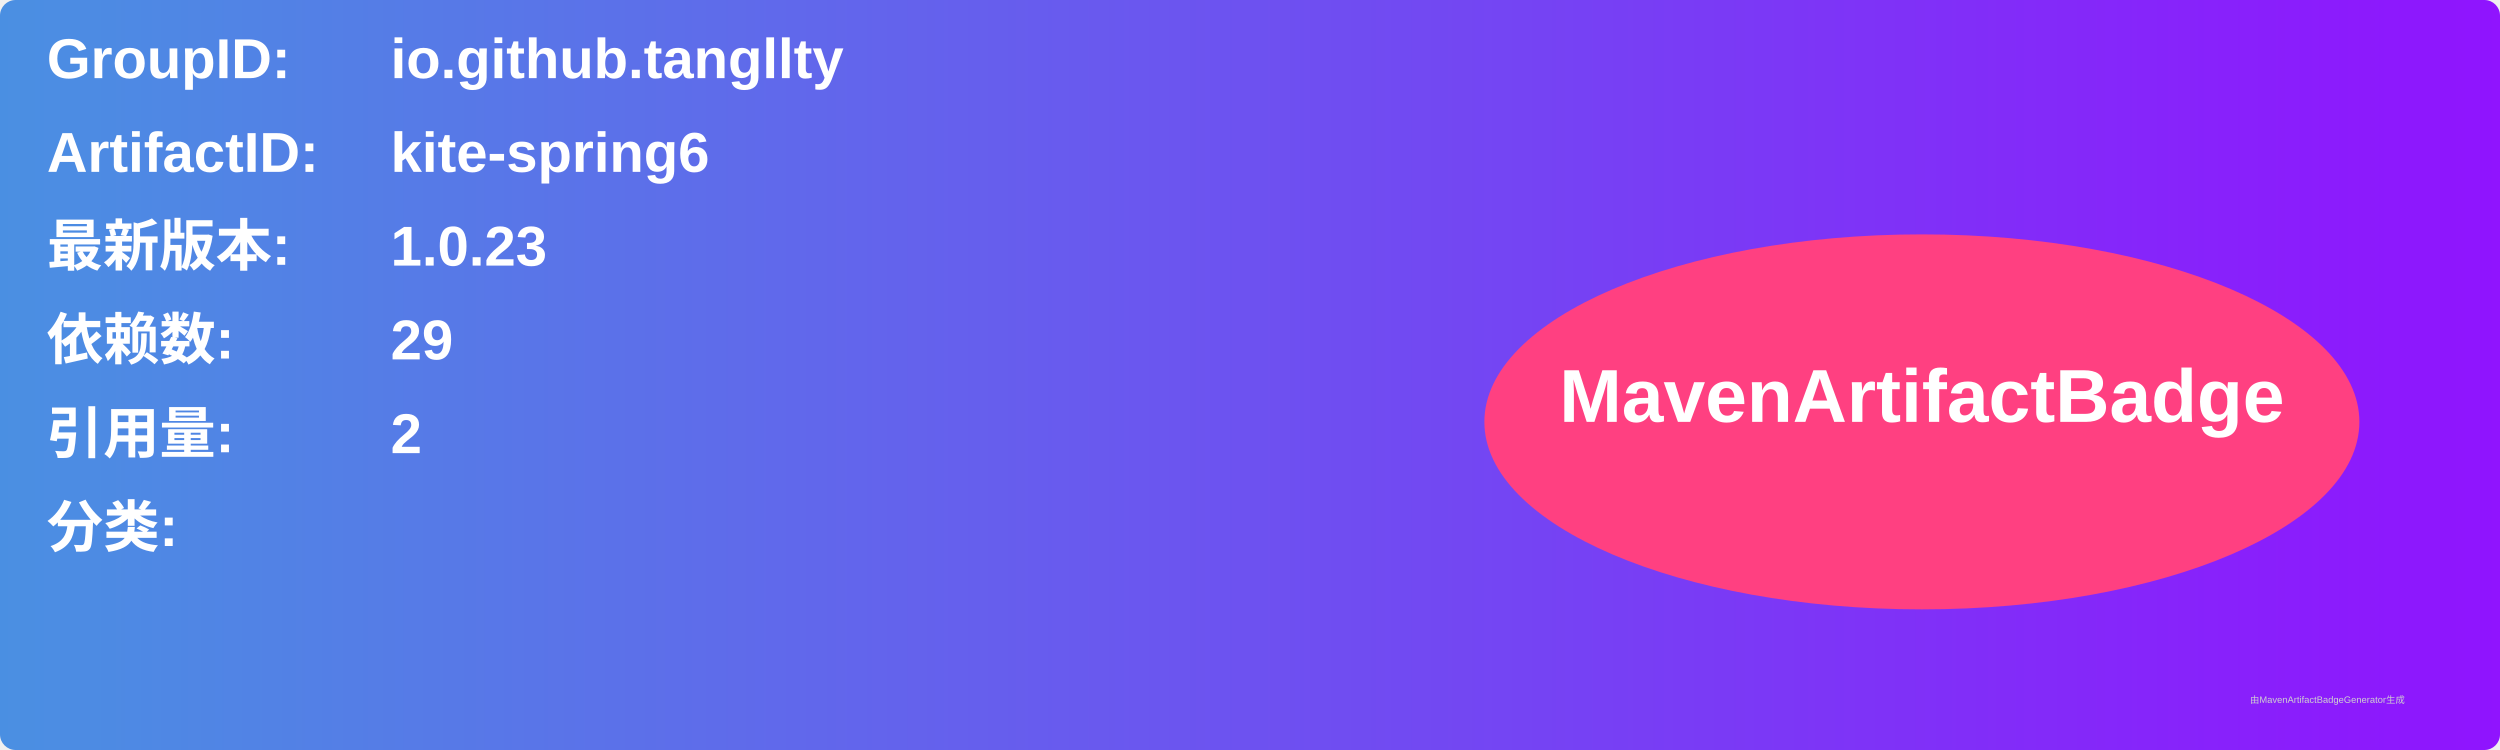
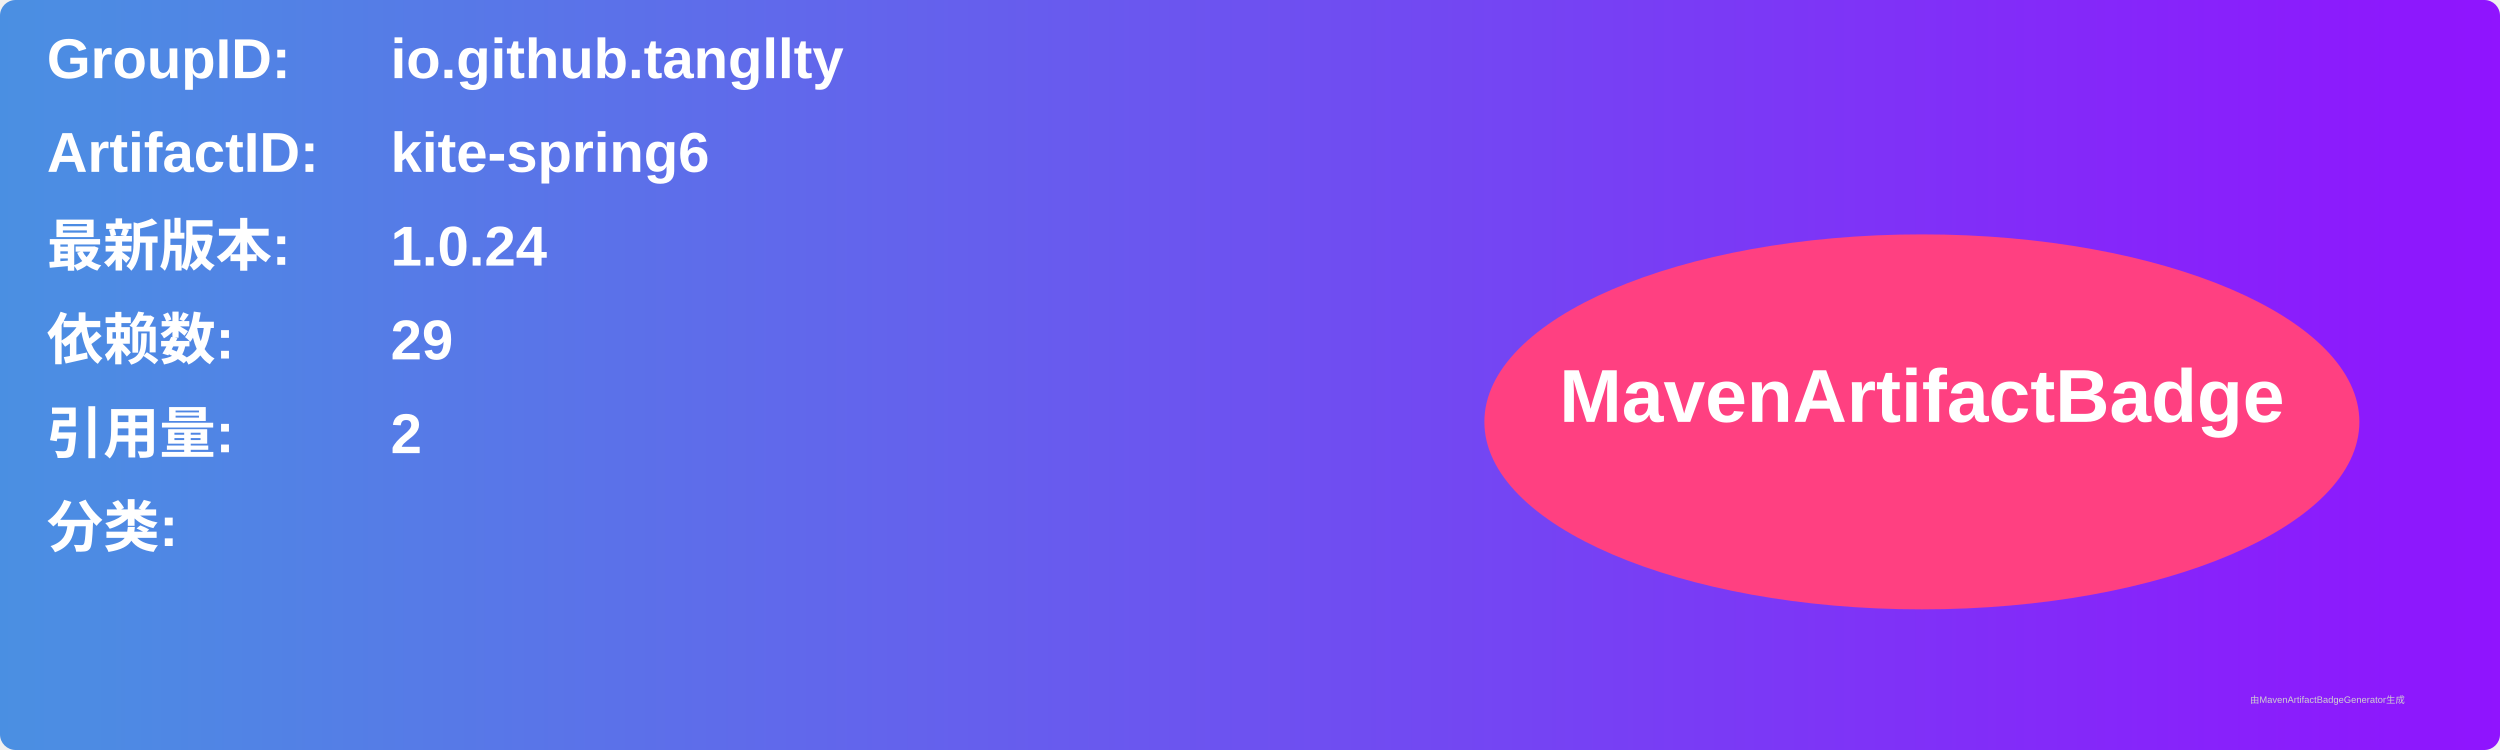
<svg xmlns="http://www.w3.org/2000/svg" width="800" height="240" viewBox="0 0 800 240">
  <linearGradient id="grad" x1="0%" y1="0%" x2="100%" y2="0%">
    <stop offset="0%" stop-color="#4a90e2" />
    <stop offset="100%" stop-color="#9013fe" />
  </linearGradient>
  <rect width="100%" height="100%" rx="5" ry="5" fill="url(#grad)" />
  <g transform="translate(15, 15)">
    <text x="0" y="10" font-family="Arial" font-size="18" fill="white" font-weight="bold" width="260">GroupID:</text>
    <text x="110" y="10" font-family="Arial" font-size="18" fill="white" font-weight="bold" width="460">io.github.tangllty</text>
    <text x="0" y="40" font-family="Arial" font-size="18" fill="white" font-weight="bold" width="260">ArtifactID:</text>
    <text x="110" y="40" font-family="Arial" font-size="18" fill="white" font-weight="bold" width="460">kite-spring6</text>
    <text x="0" y="70" font-family="Arial" font-size="18" fill="white" font-weight="bold">最新版本:</text>
    <text x="110" y="70" font-family="Arial" font-size="18" fill="white" font-weight="bold">
-       <tspan font-weight="bold">1.0.23</tspan>
+       <tspan font-weight="bold">1.0.24</tspan>
    </text>
    <text x="0" y="100" font-family="Arial" font-size="18" fill="white" font-weight="bold">依赖数: </text>
    <text x="110" y="100" font-family="Arial" font-size="18" fill="white">
      <tspan font-weight="bold">29</tspan>
    </text>
    <text x="0" y="130" font-family="Arial" font-size="18" fill="white" font-weight="bold">引用量: </text>
    <text x="110" y="130" font-family="Arial" font-size="18" fill="white">
      <tspan font-weight="bold">2</tspan>
    </text>
    <text x="0" y="160" font-family="Arial" font-size="18" fill="white" font-weight="bold">分类:</text>
    <text x="10" y="190" font-family="Arial" font-size="10" fill="white">
      <tspan font-weight="bold" />
    </text>
    <ellipse cx="600" cy="120" rx="140" ry="60" fill="#ff4081" />
    <text x="600" y="120" text-anchor="middle" font-family="Arial" font-size="24" fill="white" font-weight="bold">MavenArtifactBadge</text>
  </g>
  <text x="720" y="225" font-family="Arial" font-size="3" fill="#d0d0d0">由MavenArtifactBadgeGenerator生成</text>
</svg>
